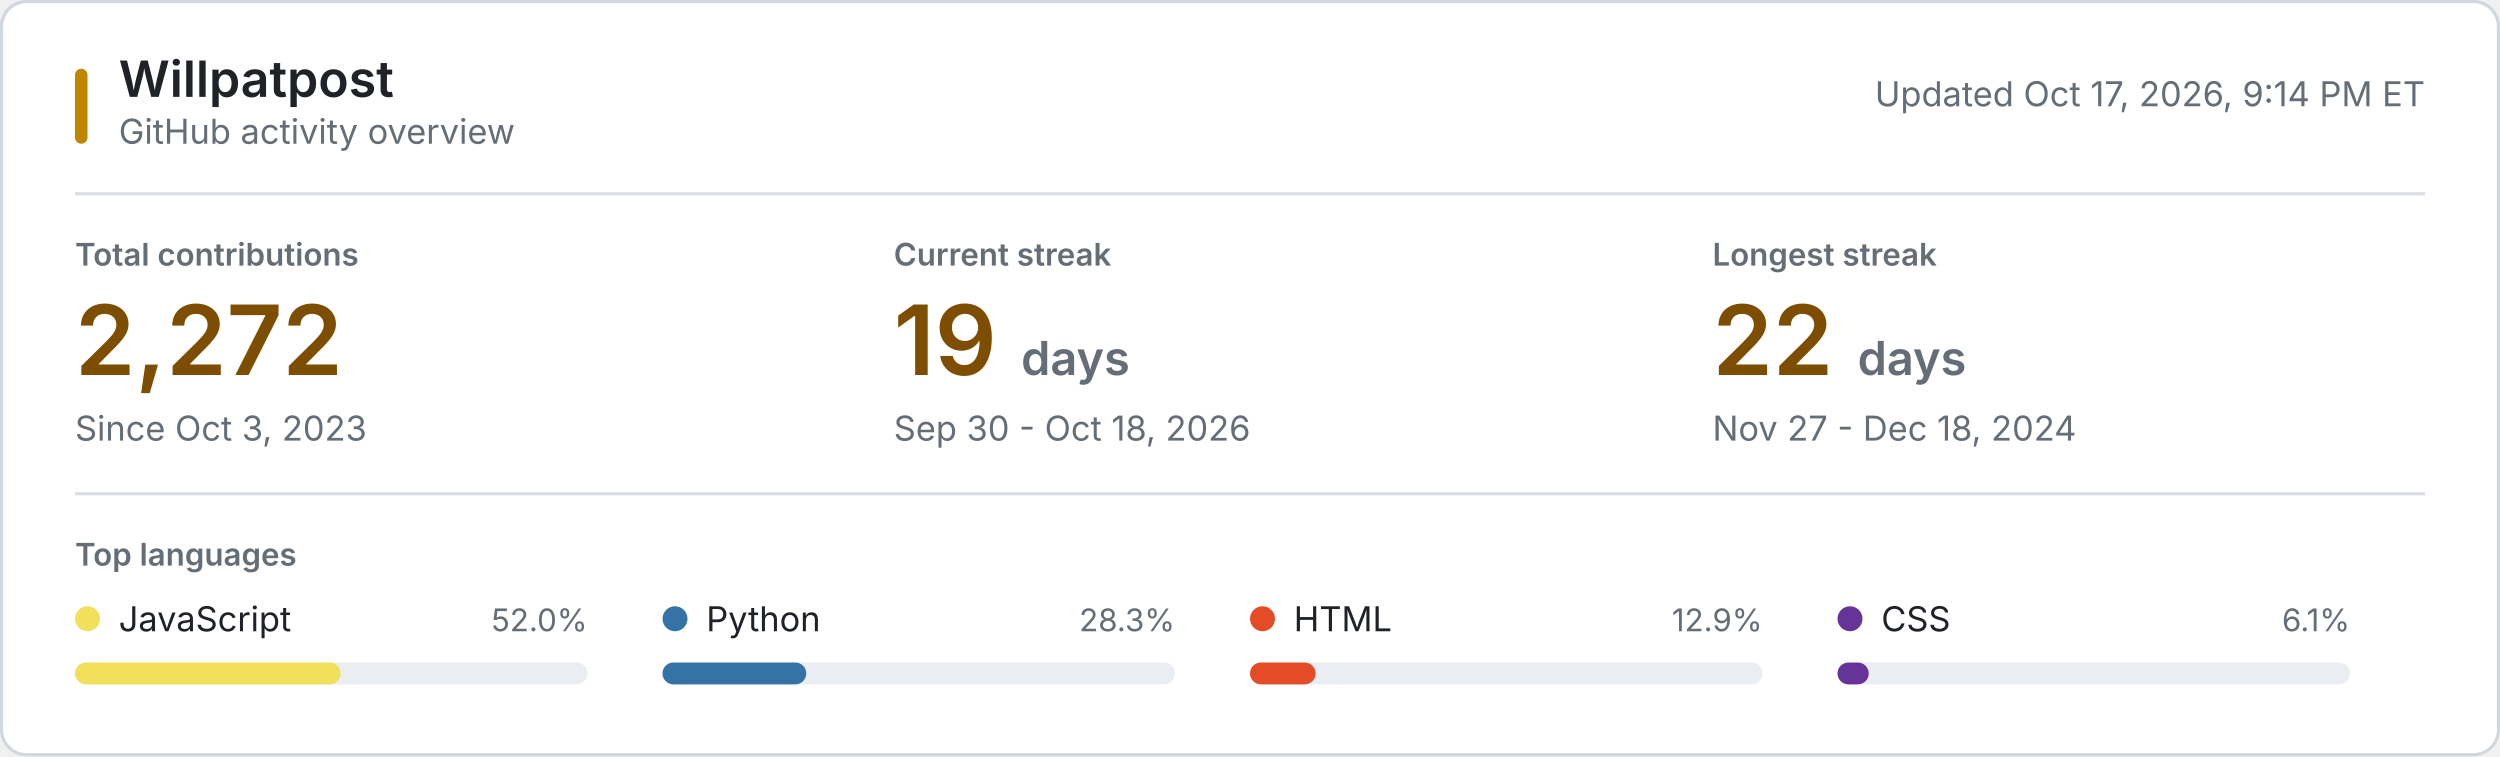
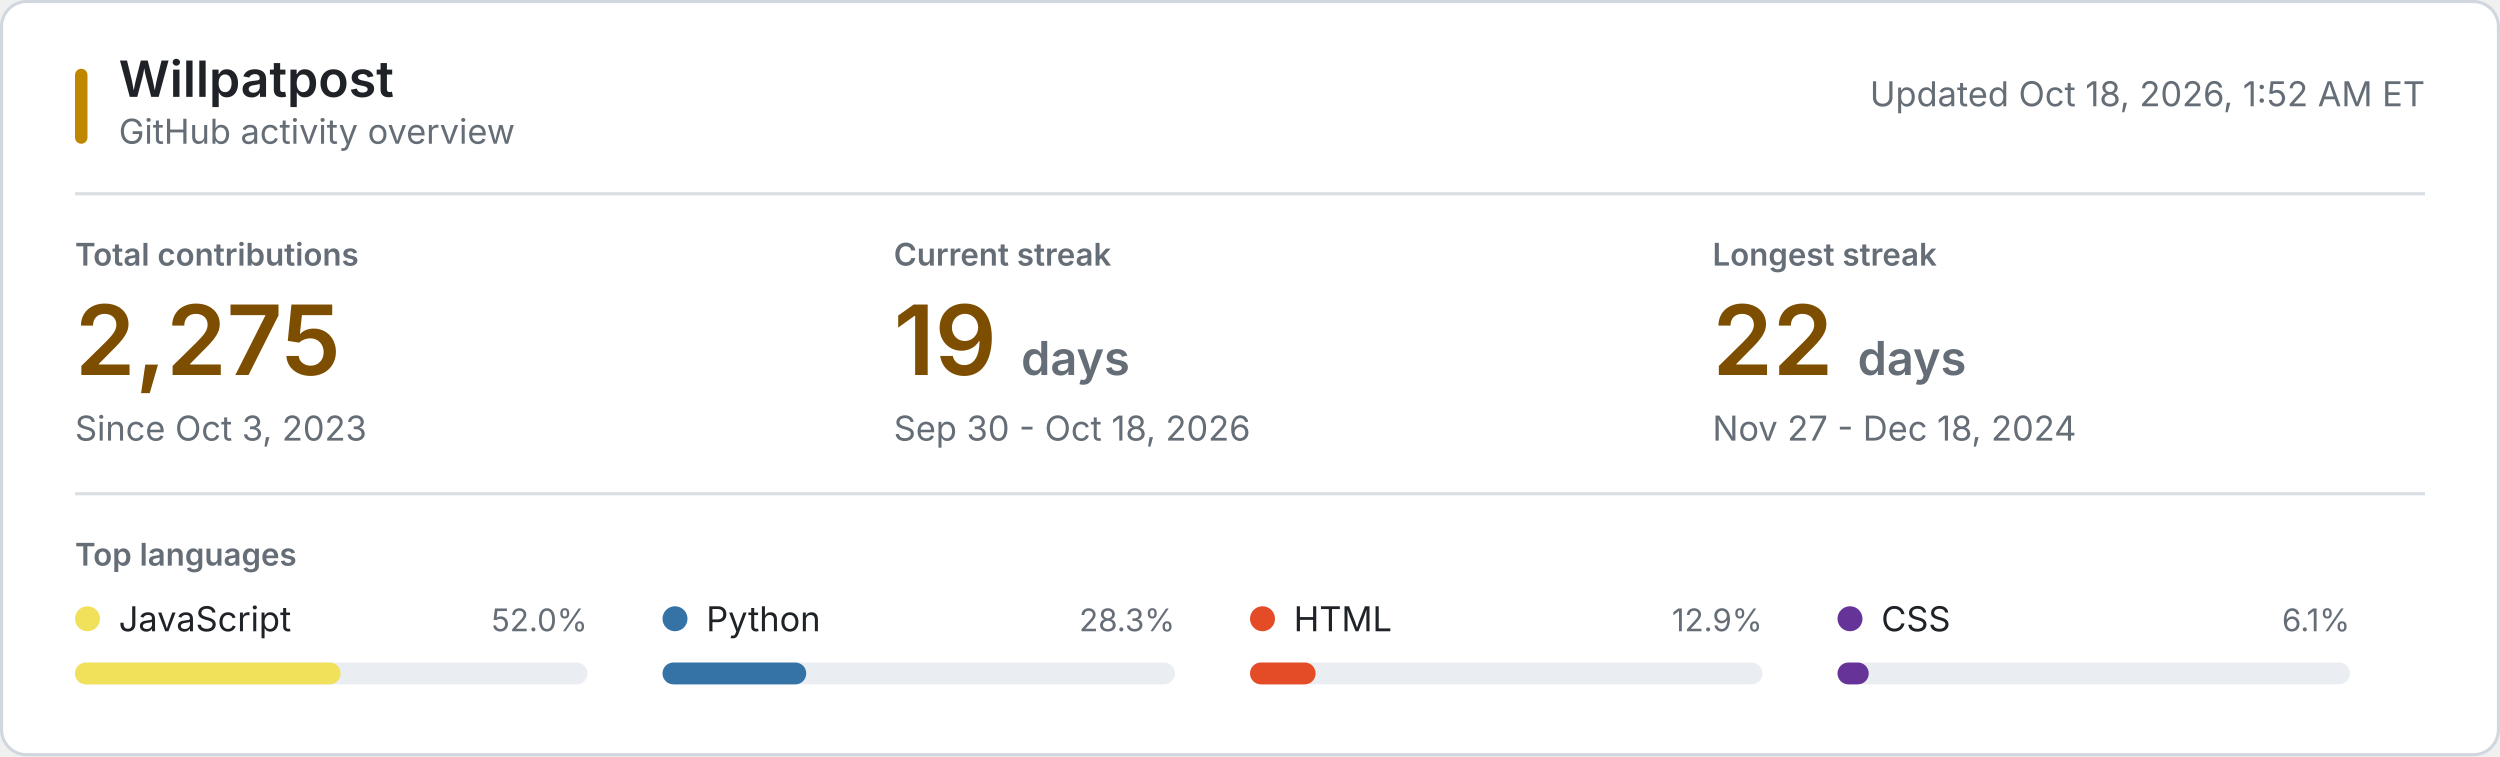
<svg xmlns="http://www.w3.org/2000/svg" style="isolation: isolate" viewBox="0 0 800 242" width="800px" height="242px" role="img" aria-labelledby="title desc">
  <style>
    @keyframes reveal {
      from { opacity: 0.2; }
      to { opacity: 1; }
    }
    .animate { animation: reveal 320ms ease-out both; }
    .background { fill: #ffffff; stroke: #d0d7de; }
    .username { font: 600 16px -apple-system, BlinkMacSystemFont, "Segoe UI", sans-serif; fill: #1f2328; }
    .subtitle, .updated { font: 11px -apple-system, BlinkMacSystemFont, "Segoe UI", sans-serif; fill: #656d76; }
    .section-label, .metric-label { font: 600 10px -apple-system, BlinkMacSystemFont, "Segoe UI", sans-serif; fill: #656d76; }
    .metric-label, .section-label { text-transform: uppercase; }
    .metric-value { font: 600 31px -apple-system, BlinkMacSystemFont, "Segoe UI", sans-serif; fill: #7d4e00; }
    .metric-unit, .metric-note { fill: #656d76; }
    .metric-note { font: 11px -apple-system, BlinkMacSystemFont, "Segoe UI", sans-serif; }
    .language-name { font: 11px -apple-system, BlinkMacSystemFont, "Segoe UI", sans-serif; fill: #1f2328; }
    .language-percent { font: 10px -apple-system, BlinkMacSystemFont, "Segoe UI", sans-serif; fill: #656d76; }
    .language-track { fill: #eaeef2; }
    .empty-state { font: 11px -apple-system, BlinkMacSystemFont, "Segoe UI", sans-serif; fill: #656d76; }
    .rule { stroke: #d8dee4; stroke-width: 1; }
    .accent { fill: #bf8700; }
    @media (prefers-color-scheme: dark) {
      .background { fill: #0d1117; stroke: #30363d; }
      .username, .language-name { fill: #f0f6fc; }
      .subtitle, .updated, .section-label, .metric-label, .metric-unit, .metric-note, .language-percent, .empty-state { fill: #8b949e; }
      .metric-value { fill: #f0c74e; }
      .language-track { fill: #21262d; }
      .rule { stroke: #21262d; }
      .accent { fill: #e3b341; }
    }
    @media (prefers-reduced-motion: reduce) {
      .animate { animation: none; }
    }
  </style>
  <rect class="background" x="0.5" y="0.5" width="799" height="241" rx="8" />
  <rect class="accent" x="24" y="22" width="4" height="24" rx="2" />
  <text class="username" x="38" y="31">Willpatpost</text>
  <text class="subtitle" x="38" y="46">GitHub activity overview</text>
-   <text class="updated" x="776" y="34" text-anchor="end">Updated Oct 17, 2026, 9:14 PM ET</text>
+   <text class="updated" x="776" y="34" text-anchor="end">Updated Oct 18, 2026, 1:52 AM ET</text>
  <line class="rule" x1="24" y1="62" x2="776" y2="62" />
  <g class="animate" style="animation-delay: 20ms">
    <text class="metric-label" x="24" y="85">Total contributions</text>
-     <text class="metric-value" x="24" y="120">2,272</text>
+     <text class="metric-value" x="24" y="120">2,275</text>
    <text class="metric-note" x="24" y="141">Since Oct 3, 2023</text>
  </g>
  <g class="animate" style="animation-delay: 55ms">
    <text class="metric-label" x="286" y="85">Current streak</text>
    <text class="metric-value" x="286" y="120">19 <tspan class="metric-unit" font-size="15">days</tspan>
    </text>
    <text class="metric-note" x="286" y="141">Sep 30 - Oct 18, 2026</text>
  </g>
  <g class="animate" style="animation-delay: 90ms">
    <text class="metric-label" x="548" y="85">Longest streak</text>
    <text class="metric-value" x="548" y="120">22 <tspan class="metric-unit" font-size="15">days</tspan>
    </text>
    <text class="metric-note" x="548" y="141">Nov 27 - Dec 18, 2024</text>
  </g>
  <line class="rule" x1="24" y1="158" x2="776" y2="158" />
  <text class="section-label" x="24" y="181">Top languages</text>
  <g class="animate" style="animation-delay: 120ms">
    <circle cx="28" cy="198" r="4" fill="#f1e05a" />
    <text class="language-name" x="38" y="202">JavaScript</text>
    <text class="language-percent" x="188" y="202" text-anchor="end">52.0%</text>
    <rect class="language-track" x="24" y="212" width="164" height="7" rx="3.5" />
    <rect x="24" y="212" width="85" height="7" rx="3.5" fill="#f1e05a" />
  </g>
  <g class="animate" style="animation-delay: 155ms">
    <circle cx="216" cy="198" r="4" fill="#3572A5" />
    <text class="language-name" x="226" y="202">Python</text>
    <text class="language-percent" x="376" y="202" text-anchor="end">28.3%</text>
    <rect class="language-track" x="212" y="212" width="164" height="7" rx="3.5" />
    <rect x="212" y="212" width="46" height="7" rx="3.5" fill="#3572A5" />
  </g>
  <g class="animate" style="animation-delay: 190ms">
    <circle cx="404" cy="198" r="4" fill="#e34c26" />
    <text class="language-name" x="414" y="202">HTML</text>
    <text class="language-percent" x="564" y="202" text-anchor="end">12.9%</text>
    <rect class="language-track" x="400" y="212" width="164" height="7" rx="3.5" />
    <rect x="400" y="212" width="21" height="7" rx="3.5" fill="#e34c26" />
  </g>
  <g class="animate" style="animation-delay: 225ms">
    <circle cx="592" cy="198" r="4" fill="#663399" />
    <text class="language-name" x="602" y="202">CSS</text>
    <text class="language-percent" x="752" y="202" text-anchor="end">6.1%</text>
    <rect class="language-track" x="588" y="212" width="164" height="7" rx="3.5" />
    <rect x="588" y="212" width="10" height="7" rx="3.5" fill="#663399" />
  </g>
</svg>
